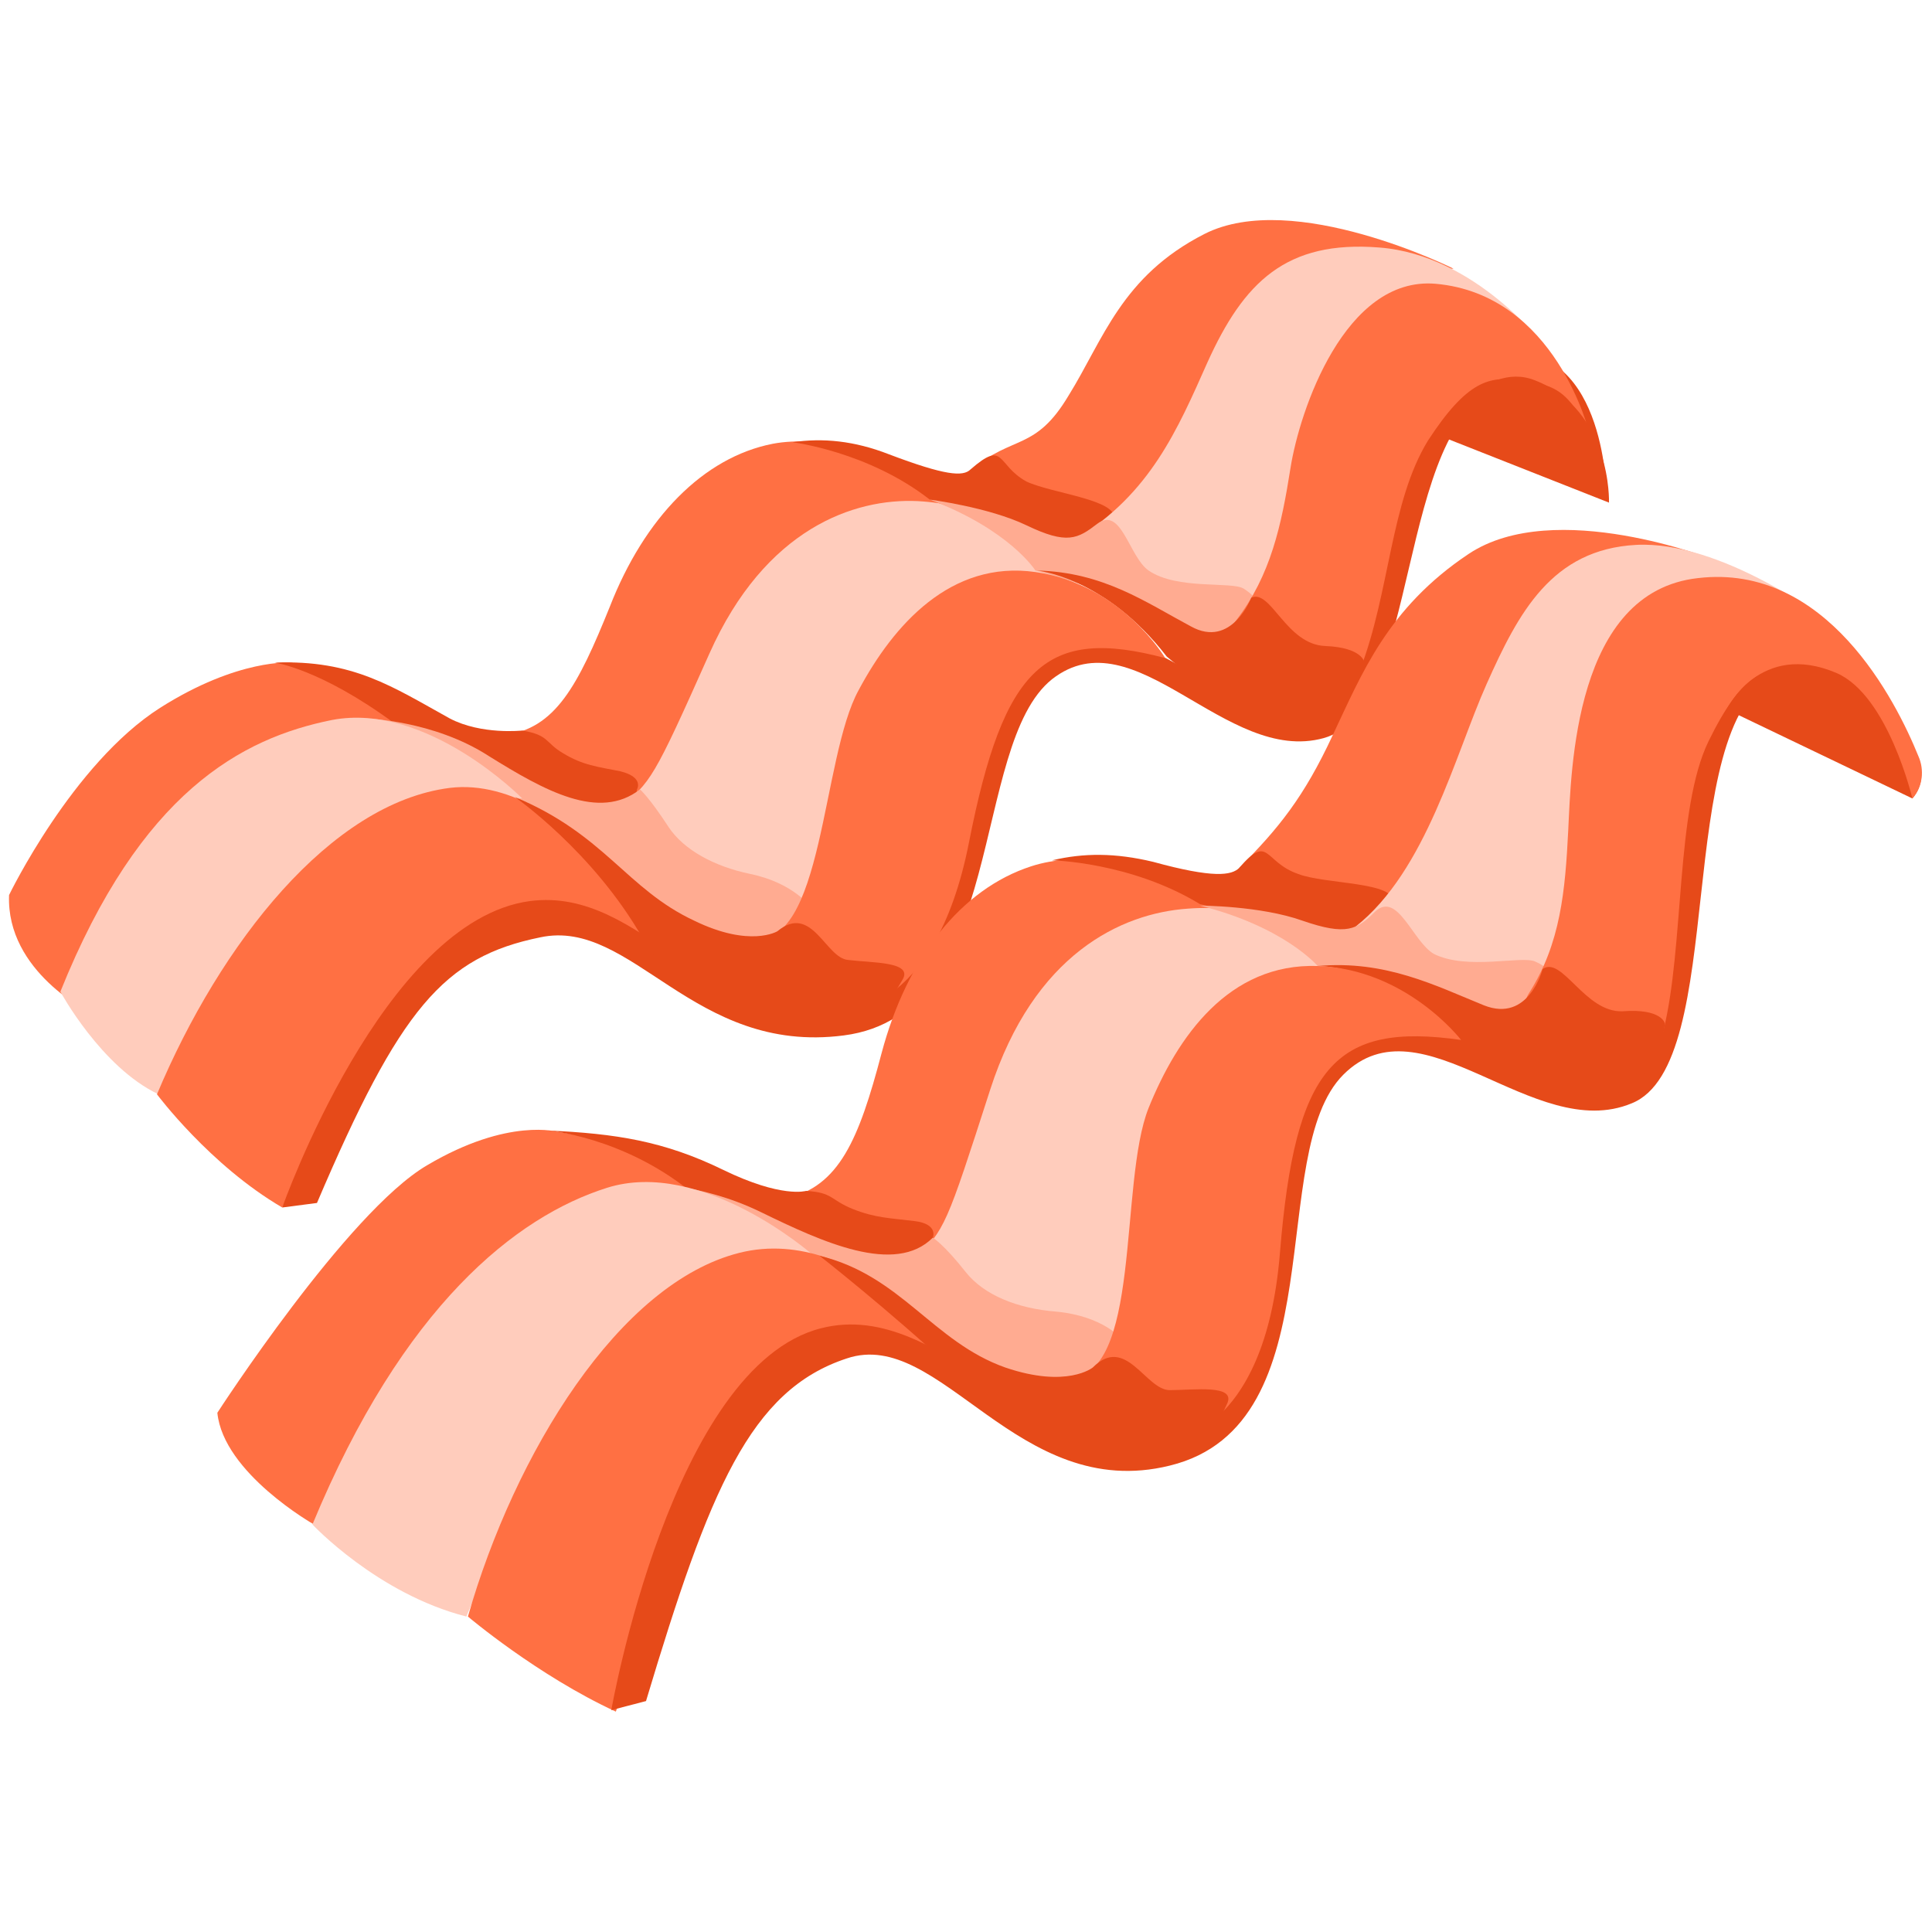
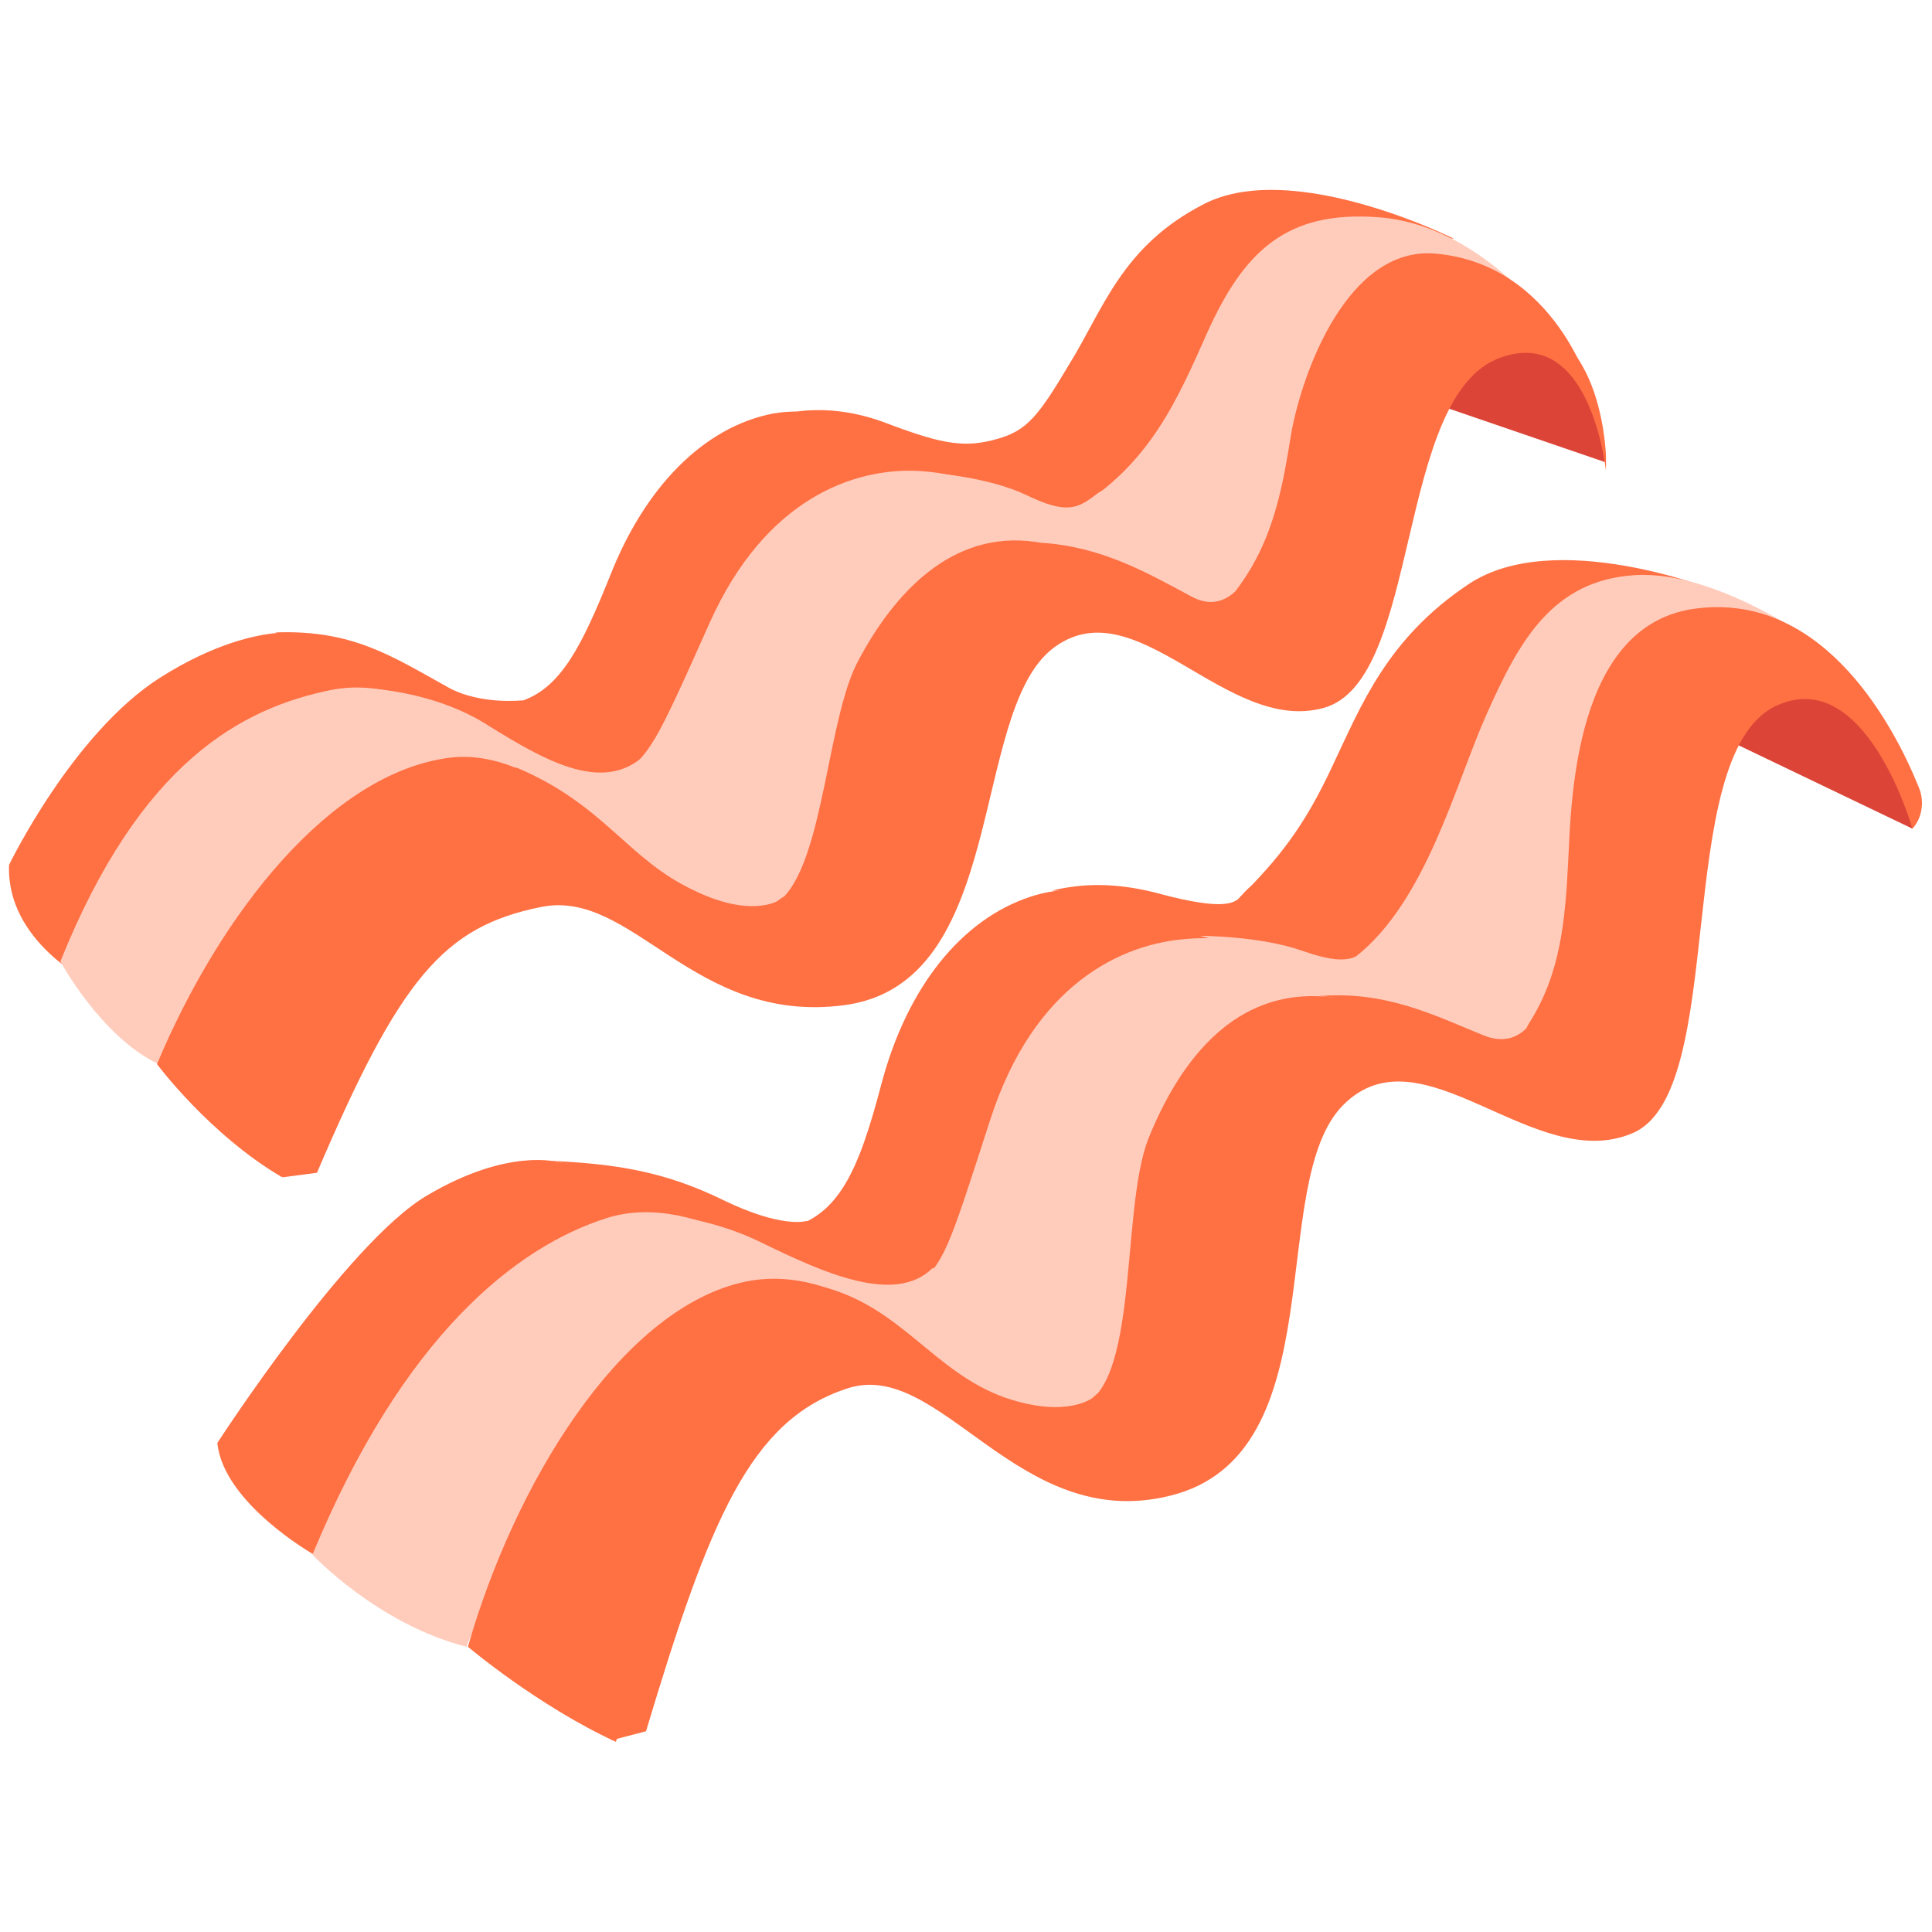
- <svg xmlns="http://www.w3.org/2000/svg" width="128" height="128">
-   <style>.st0{fill:#ff7043}.st1{fill:#e64a19}.st2{fill:#ffccbc}.st3{fill:#ffab91}</style>
-   <path class="st0" d="M51.2 29.4c-4.6.9-8.5 4.9-10.8 10.8-2.1 5.2-3.6 8.1-7 8.5l9.1 4.5S49.9 37.7 54.9 36s11.8-1.6 11.8-1.6-9.1-6.2-15.5-5zM6 67.1S.4 64.4.6 59.3c0 0 4.2-8.7 10-12.4 5.2-3.3 8.7-3 8.7-3s4.8 1 7.9 4.6c0 0-3.9-2.8-12.1 5.4C8.1 61 6 67.1 6 67.1z" />
-   <path class="st1" d="M34.6 48.4s-2.7.3-4.8-.8c-3.8-2.1-6.4-3.9-11.6-3.7 0 0 3 .4 7.9 4 0 0 9.3 4.5 12.6 5.8 3.3 1.4 3.5-1.4 3.5-1.4s.5-.8-1.1-1.2c-1.5-.3-2.5-.4-3.8-1.2-1.2-.7-.9-1.2-2.7-1.5z" />
-   <path class="st2" d="M60.8 33.2C56.6 33 50.7 35 47 43.3c-3.7 8.3-3.9 8.6-6 10.2 0 0 2.7 7.3 12.6 6.7 0 0 3.8-16.1 7.5-19.2 5.2-4.3 9.9-3.1 12.1-1.3 0-.1-4.9-6.1-12.4-6.5z" />
-   <path class="st0" d="M96.3 17.8s-10.6-5.3-16.5-2.3c-5.5 2.8-6.7 7-9 10.7-2.2 3.7-3.7 2.6-6.4 4.9l9.5 3.8s1.9.4 4.7-4.2 4.2-9.6 8.1-11.2 9.6-1.7 9.6-1.7z" />
-   <path class="st3" d="M24.2 47.6s4.5.1 8.2 2.5c3.7 2.3 7.3 4.3 10 2.2 0 0 .6.5 1.9 2.5 1 1.5 3 2.6 5.4 3.1 2.9.6 4 2.2 4 2.2s.1 4.9-6.8 1.9c-5.7-2.5-8.1-5.3-11.2-8-.7-.6-1.3-1.1-2.3-1.7-5.5-3.4-9.2-4.7-9.2-4.7z" />
-   <path class="st1" d="M64.3 31.1c-.5.5-1.7.4-5.4-1-2.3-.9-4.4-1.1-6.4-.8 0 0 5 .6 9.1 3.8 0 0 4 1.4 6.8 3.1 1.9 1.1 5.1-.5 5.4-1.8.3-1.3-4.1-1.7-5.8-2.5-2-1.1-1.4-2.8-3.7-.8z" />
-   <path class="st2" d="M34.6 52.9s-6.3-6.4-12.6-5.2c-6 1.2-12.7 4.8-18 18 0 0 2.7 5 6.5 6.8 0 .1 11.2-20.9 24.1-19.6z" />
-   <path class="st0" d="M46 64.2s-8-13-16.2-12c-7.9 1-15.2 10.3-19.4 20.3 0 0 3.5 4.7 8.3 7.5 0 0 7.8-15 11.9-17.7 3.8-2.5 7-3.2 12 0l3.4 1.9z" />
-   <path class="st2" d="M102.3 22.9s-4.5-6-10.9-6.5c-6.2-.5-9 2.3-11.4 7.6-2 4.5-3.8 8.7-8.7 11.7 0 0 4.5 3.8 8.1 5 3.6 1.3 5.3-2.5 6.4-7.7 1-5.2 1.5-8.4 4.6-10.8 3.8-2.9 5.3-1.6 11.9.7z" />
-   <path class="st1" d="M106.4 33.2s-1-9.7-7-7.5c-7 2.5-5.2 21.4-11.7 23.2s-12.5-8.2-18-3.9c-5.5 4.4-2.9 22.2-13.8 23.6-10 1.3-14-7.8-20.1-6.5-6.4 1.3-9.3 4.7-14.8 17.6l-2.3.3s6.7-19 16.4-20.3c7.6-1 11.9 8.8 20.5 7.2C66.1 65 63.2 44 69.9 42.2s13.2 7.3 17.5 5.2 4.3-21.8 10.8-23.7c7.9-2.3 8.2 8.5 8.2 8.5v1z" />
-   <path class="st3" d="M61.6 33.1s3.9.5 6.4 1.7c2.7 1.3 3.4.9 4.7-.1 1.6-1.2 2.1 2.2 3.4 3.1 1.9 1.3 5.5.7 6.3 1.2.6.4 1.3.9.4 1.8s-.3 2.8-2.4 1.6c-5.3-2.9-11.8-4.6-11.8-4.6s-1.7-2.7-7-4.7z" />
-   <path class="st0" d="M105.3 28.7s-2.2-9.2-10.2-9.9c-6-.5-9 8.4-9.6 12.2s-1.3 7.1-3.6 10.1c-2.2 2.8 6.2 8.5 8.2 3.3s2-11.1 4.5-15.2c2.6-4 4.1-4.3 6.1-4 2 .4 4.1-.1 5.7 7.8l-1.1-4.3z" />
-   <path class="st1" d="M82.9 39.6s-1.3 3.4-4 1.9c-3-1.6-5.8-3.6-10.2-3.7 0 0 4.5.4 8.6 5.7 0 0 6.1 5.2 9.3 4.6 3.2-.7 3.8-4.2 3.8-4.2s-.1-1-2.6-1.1c-2.6-.1-3.6-3.8-4.9-3.2z" />
-   <path class="st0" d="M77.2 43.6s-2.9-4.9-8.6-5.7c-5.6-.8-9.4 3.5-11.7 7.8-2.5 4.5-2.3 17.2-7.1 16.5 0 0 2.6 4.1 5.8 4.8 0 0 6.3.5 8.6-11.2s5.1-14.3 13-12.2z" />
-   <path class="st1" d="M51.5 61.7s-1.8 1.1-5.5-.7c-4.5-2.1-5.9-5.7-11.9-8.2 0 0 5.2 3.6 8.5 9.4 2.8 5 8.1 4.9 11.8 5.3 3.7.4 4.7-1.4 5.4-2.6.7-1.2-2-1.1-3.6-1.3-1.5-.1-2.4-3.8-4.7-1.9zM106.6 33.3l-11.4-4.5s3-5 6.5-3.6c5.1 2 4.9 8.1 4.9 8.1z" />
-   <g>
-     <path class="st0" d="M68.3 57.4c-4.6 1.5-8.2 6-9.9 12.4-1.5 5.7-2.8 8.8-6.3 9.6l9.9 3.5S67.8 66 72.7 63.7c4.9-2.3 12-3 12-3s-10-5.4-16.4-3.3zM20.8 101s-6-3.4-6.4-7.4c0 0 8.6-13.3 13.9-16.4C33.7 74 37 75 37 75s5 .5 8.7 3.8c0 0-8.1-1.3-15.7 8S20.8 101 20.8 101z" />
-     <path class="st1" d="M53.4 78.9s-1.6.5-5.5-1.4-7.1-2.4-11.6-2.6c0 0 4.9.4 9.4 4 0 0 9.1 4 12.6 5 3.6 1 3.5-1.9 3.5-1.9s.4-.9-1.2-1.1-2.6-.2-4.1-.8c-1.5-.6-1.3-1.1-3.1-1.2z" />
-     <path class="st2" d="M78.7 60.2c-4.4.3-10.2 3-13.1 12-2.9 9-3 9.3-5 11.2 0 0 3.6 7.2 13.8 5.4 0 0 2.1-17.1 5.5-20.7 4.8-5.1 9.9-4.3 12.3-2.8 0 0-5.8-5.7-13.5-5.1z" />
-     <path class="st0" d="M113.6 37.1s-10.6-4.2-16.3-.4c-5.4 3.6-7.1 8-9 12-1.9 4.1-3.6 6.2-6.2 8.8l10.2 2.8s2 .2 4.3-4.9S99.9 42 103.8 40c3.9-2.1 9.8-2.9 9.8-2.9z" />
-     <path class="st3" d="M42.4 78.4s3.9-.1 8 1.9 8.9 4.2 11.4 1.7c0 0 .7.4 2.2 2.3 1.2 1.5 3.4 2.4 6 2.6 3.1.3 4.3 1.8 4.3 1.8s.6 5.1-6.8 2.8-7.8-5.5-13.7-8.4-11.4-4.7-11.4-4.7z" />
-     <path class="st1" d="M82.1 57.5c-.5.5-1.7.7-5.7-.4-2.5-.6-4.6-.6-6.7-.1 0 0 5.2.1 9.8 2.9 0 0 4.3.9 7.4 2.4 2 1 5.2-1.1 5.4-2.5.2-1.4-4.5-1.2-6.3-1.9-2.3-.8-1.9-2.7-3.9-.4z" />
-     <path class="st2" d="M53.8 83.1s-7.3-6.4-13.6-4.4c-6 1.9-13.5 7.8-19.5 22.3 0 0 4.3 4.6 10.2 6.1 0 0 9.5-23.9 22.9-24z" />
-     <path class="st0" d="M64 90.4S57 81 49 83s-14.9 13.3-18 24.1c0 0 4.6 3.9 9.8 6.3 0 0 6.2-17.4 10.2-20.6 3.7-3 5.8-5.6 11.9-2.3l1.1-.1z" />
-     <path class="st2" d="M120.9 41s-6.9-5.2-12.5-4.9c-5.6.3-7.8 4.5-9.9 9.2-2.1 4.7-4 12.4-8.7 16.1 0 0 5 3.4 9 4.3 3.9.9 5.2-3.2 5.7-8.7s.7-11.9 3.6-14.7c3.5-3.5 5.7-2.8 12.8-1.3z" />
-     <path class="st1" d="M126.7 52.9s-3.1-11-9.1-8.1c-6.9 3.4-3 25.7-9.5 28.3-6.5 2.7-13.9-7.1-19.1-1.9-5.2 5.2-.4 23.2-11.5 25.9-10.1 2.5-15.2-9.2-21.4-7.1-6.4 2.1-9.1 8.7-13.3 22.7l-2.3.6s4-22.8 13.9-25.3c8.2-2.1 14.8 9.8 22.6 7.4 10.5-3.2 5.1-24.5 11.9-27.2 6.8-2.7 14.5 5.9 18.7 3.4 4.2-2.6 1.9-26 8.5-28.7 6.1-2.5 9.5 3.9 10.8 7.1.6 1 .5 2.1-.2 2.9z" />
-     <path class="st3" d="M79.5 60s4 0 6.8 1c2.9 1 3.6.6 4.8-.6 1.5-1.4 2.5 2 3.9 2.8 2.2 1.1 5.8.1 6.7.5.7.3 1.4.8.6 1.8s0 2.9-2.3 2C94.2 65 87.3 64 87.3 64s-2.2-2.6-7.8-4z" />
-     <path class="st0" d="M126.7 52.9c.7-.8.8-1.9.4-2.8-1.5-3.7-6.1-12.8-14.6-11.8-8.2.9-8.4 12.7-8.6 16.7s-.5 7.5-2.6 10.8c-2 3.1 7.4 8.1 8.9 2.5 1.4-5.6.8-14.7 3-19.2s3.7-4.9 5.8-4.8c2.1.3 1.5-1.7 7.7 8.6z" />
-     <path class="st1" d="M102.2 64.2s-.9 3.6-3.9 2.4c-3.2-1.3-6.5-3-11-2.6 0 0 4.7-.1 9.5 4.9 0 0 6.9 4.7 10.1 3.6 3.2-1.1 3.4-4.7 3.4-4.7s-.2-1-2.8-.8c-2.5.1-4-3.7-5.3-2.8z" />
-     <path class="st0" d="M96.8 68.9s-3.6-4.7-9.5-4.9c-5.9-.2-9.3 4.7-11.2 9.4-2 5-.4 18-5.4 17.9 0 0 3.1 3.9 6.6 4.2 0 0 6.5-.2 7.5-12.5s3.6-15.3 12-14.1z" />
-     <path class="st1" d="M72.4 90.6s-1.7 1.4-5.8 0c-4.8-1.7-6.9-6.1-12.3-7.4 0 0 4.6 3.6 8.9 7.6 4.4 4 9 5.6 12.8 5.5 3.9 0 4.7-2 5.3-3.3s-2.2-.9-3.8-.9c-1.6 0-2.9-3.7-5.1-1.5zM126.7 52.9L114.4 47s2.2-4.6 7.3-2.4c3.4 1.5 5 8.3 5 8.3z" />
+ <svg xmlns="http://www.w3.org/2000/svg" width="128" height="128" version="1.1" id="svg1197">
+   <defs id="defs1201" />
+   <style id="style1133">.st0{fill:#ff7043}.st1{fill:#e64a19}.st2{fill:#ffccbc}.st3{fill:#ffab91}</style>
+   <g id="g3335" transform="translate(-175.826,-1.753793)">
+     <path class="st0" d="m 244.126,61.154 c -4.6,1.5 -8.2,6 -9.9,12.4 -1.5,5.7 -2.8,8.8 -6.3,9.6 l 9.9,3.5 c 0,0 5.8,-16.9 10.7,-19.2 4.9,-2.3 12,-3 12,-3 0,0 -10,-5.4 -16.4,-3.3 z m -47.5,43.6 c 0,0 -6,-3.4 -6.4,-7.4 0,0 8.6,-13.3 13.9,-16.4 5.4,-3.2 8.7,-2.2 8.7,-2.2 0,0 5,0.5 8.7,3.8 0,0 -8.1,-1.3 -15.7,8 -7.6,9.3 -9.2,14.2 -9.2,14.2 z" id="path1165-9" style="fill:#ff7043" />
+     <path d="m 229.226,82.654 c 0,0 -1.6,0.5 -5.5,-1.4 -3.9,-1.9 -7.1,-2.4 -11.6,-2.6 0,0 4.9,0.4 9.4,4 0,0 9.1,4 12.6,5 3.6,1 3.5,-1.9 3.5,-1.9 0,0 0.4,-0.9 -1.2,-1.1 -1.6,-0.2 -2.6,-0.2 -4.1,-0.8 -1.5,-0.6 -1.3,-1.1 -3.1,-1.2 z" id="path1167-0" style="fill:#ff7043;fill-opacity:1" />
+     <path class="st2" d="m 254.526,63.954 c -4.4,0.3 -10.2,3 -13.1,12 -2.9,9 -3,9.3 -5,11.2 0,0 3.6,7.2 13.8,5.4 0,0 2.1,-17.1 5.5,-20.7 4.8,-5.1 9.9,-4.3 12.3,-2.8 0,0 -5.8,-5.7 -13.5,-5.1 z" id="path1169-5" style="fill:#ffccbc" />
+     <path class="st0" d="m 289.426,40.854 c 0,0 -10.6,-4.2 -16.3,-0.4 -5.4,3.6 -7.1,8 -9,12 -1.9,4.1 -3.6,6.2 -6.2,8.8 l 10.2,2.8 c 0,0 2,0.2 4.3,-4.9 2.3,-5.1 3.3,-13.4 7.2,-15.4 3.9,-2.1 9.8,-2.9 9.8,-2.9 z" id="path1171-0" style="fill:#ff7043" />
+     <path class="st3" d="m 218.226,82.154 c 0,0 3.9,-0.1 8,1.9 4.1,2 8.9,4.2 11.4,1.7 0,0 0.7,0.4 2.2,2.3 1.2,1.5 3.4,2.4 6,2.6 3.1,0.3 4.3,1.8 4.3,1.8 0,0 0.6,5.1 -6.8,2.8 -7.4,-2.3 -7.8,-5.5 -13.7,-8.4 -5.9,-2.9 -11.4,-4.7 -11.4,-4.7 z" id="path1173-5" style="fill:#ffccbc;fill-opacity:1" />
+     <path d="m 257.926,61.254 c -0.5,0.5 -1.7,0.7 -5.7,-0.4 -2.5,-0.6 -4.6,-0.6 -6.7,-0.1 0,0 5.2,0.1 9.8,2.9 0,0 4.3,0.9 7.4,2.4 2,1 5.2,-1.1 5.4,-2.5 0.2,-1.4 -4.5,-1.2 -6.3,-1.9 -2.3,-0.8 -1.9,-2.7 -3.9,-0.4 z" id="path1175-4" style="fill:#ff7043;fill-opacity:1" />
+     <path class="st2" d="m 229.626,86.854 c 0,0 -7.3,-6.4 -13.6,-4.4 -6,1.9 -13.5,7.8 -19.5,22.3 0,0 4.3,4.6 10.2,6.1 0,0 9.5,-23.9 22.9,-24 z" id="path1177-9" style="fill:#ffccbc" />
+     <path class="st0" d="m 239.826,94.154 c 0,0 -7,-9.4 -15,-7.4 -8,2 -14.9,13.3 -18,24.1 0,0 4.6,3.9 9.8,6.3 0,0 6.2,-17.4 10.2,-20.6 3.7,-3 5.8,-5.6 11.9,-2.3 z" id="path1179-0" style="fill:#ff7043" />
+     <path class="st2" d="m 296.726,44.754 c 0,0 -6.9,-5.2 -12.5,-4.9 -5.6,0.3 -7.8,4.5 -9.9,9.2 -2.1,4.7 -4,12.4 -8.7,16.1 0,0 5,3.4 9,4.3 3.9,0.9 5.2,-3.2 5.7,-8.7 0.5,-5.5 0.7,-11.9 3.6,-14.7 3.5,-3.5 5.7,-2.8 12.8,-1.3 z" id="path1181-1" style="fill:#ffccbc" />
+     <path class="st3" d="m 255.326,63.754 c 0,0 4,0 6.8,1 2.9,1 3.6,0.6 4.8,-0.6 1.5,-1.4 2.5,2 3.9,2.8 2.2,1.1 5.8,0.1 6.7,0.5 0.7,0.3 1.4,0.8 0.6,1.8 -0.8,1 0,2.9 -2.3,2 -5.8,-2.5 -12.7,-3.5 -12.7,-3.5 0,0 -2.2,-2.6 -7.8,-4 z" id="path1185-6" style="fill:#ffccbc;fill-opacity:1" />
+     <path class="st0" d="m 302.526,56.654 c 0.7,-0.8 0.8,-1.9 0.4,-2.8 -1.5,-3.7 -6.1,-12.8 -14.6,-11.8 -8.2,0.9 -8.4,12.7 -8.6,16.7 -0.2,4 -0.5,7.5 -2.6,10.8 -2,3.1 7.4,8.1 8.9,2.5 1.4,-5.6 0.8,-14.7 3,-19.2 2.2,-4.5 3.7,-4.9 5.8,-4.8 2.1,0.3 1.5,-1.7 7.7,8.6 z" id="path1187-1" style="fill:#ff7043" />
+     <path class="st1" d="m 278.026,67.954 c 0,0 -0.9,3.6 -3.9,2.4 -3.2,-1.3 -6.5,-3 -11,-2.6 0,0 4.7,-0.1 9.5,4.9 0,0 6.9,4.7 10.1,3.6 3.2,-1.1 3.4,-4.7 3.4,-4.7 0,0 -0.2,-1 -2.8,-0.8 -2.5,0.1 -4,-3.7 -5.3,-2.8 z" id="path1189-3" style="fill:#ff7043;fill-opacity:1" />
+     <path class="st0" d="m 272.626,72.654 c 0,0 -3.6,-4.7 -9.5,-4.9 -5.9,-0.2 -9.3,4.7 -11.2,9.4 -2,5 -0.4,18 -5.4,17.9 0,0 3.1,3.9 6.6,4.2 0,0 6.5,-0.2 7.5,-12.5 1,-12.3 3.6,-15.3 12,-14.1 z" id="path1191-1" style="fill:#ff7043" />
+     <path d="m 302.526,56.654 -12.3,-5.9 c 0,0 2.2,-4.6 7.3,-2.4 3.4,1.5 5,8.3 5,8.3 z" id="path2225-3" style="fill:#db4437;fill-opacity:1" />
+     <path d="m 248.226,94.354 c 0,0 -1.7,1.4 -5.8,0 -4.8,-1.7 -6.9,-6.1 -12.3,-7.4 0,0 4.6,3.6 8.9,7.6 4.4,4 9,5.6 12.8,5.5 3.9,0 4.7,-2 5.3,-3.3 0.6,-1.3 -2.2,-0.9 -3.8,-0.9 -1.6,0 -2.9,-3.7 -5.1,-1.5 z" id="path1193-5" style="fill:#ff7043;fill-opacity:1" />
+     <path class="st1" d="m 302.526,56.654 c 0,0 -3.1,-11 -9.1,-8.1 -6.9,3.4 -3,25.7 -9.5,28.3 -6.5,2.7 -13.9,-7.1 -19.1,-1.9 -5.2,5.2 -0.4,23.2 -11.5,25.9 -10.1,2.5 -15.2,-9.2 -21.4,-7.1 -6.4,2.1 -9.1,8.7 -13.3,22.7 l -2.3,0.6 c 0,0 4,-22.8 13.9,-25.3 8.2,-2.1 14.8,9.8 22.6,7.4 10.5,-3.2 5.1,-24.5 11.9,-27.2 6.8,-2.7 14.5,5.9 18.7,3.4 4.2,-2.6 1.9,-26 8.5,-28.7 6.1,-2.5 9.5,3.9 10.8,7.1 0.6,1 0.5,2.1 -0.2,2.9 z" id="path1183-8" style="fill:#ff7043;fill-opacity:1" />
+   </g>
+   <g id="g4081" transform="translate(0,-2)">
+     <path id="path1135" class="st0" d="m 84.186,14.58 c -1.58,0.004 -3.094,0.264 -4.385,0.92 -5.5,2.8 -6.7,6.999 -9,10.699 -2.035,3.423 -2.788,4.33 -4.715,4.877 -2.062,0.585 -3.486,0.424 -7.186,-0.976 -2.188,-0.856 -4.194,-1.076 -6.105,-0.838 -0.544,0.008 -1.081,0.042 -1.596,0.139 -4.6,0.9 -8.499,4.899 -10.799,10.799 -1.823,4.515 -3.197,7.295 -5.752,8.211 -0.017,-0.003 -0.031,-0.007 -0.049,-0.01 0,0 -2.699,0.299 -4.799,-0.801 -3.8,-2.1 -6.402,-3.899 -11.602,-3.699 0,0 0.069,0.011 0.18,0.033 -1.353,0.118 -4.132,0.652 -7.779,2.967 C 4.8,50.6 0.6,59.301 0.6,59.301 0.4,64.401 6,67.1 6,67.1 c 0,0 2.1,-6.099 9.1,-13.199 C 23.3,45.7 27.199,48.5 27.199,48.5 c -0.039,-0.046 -0.081,-0.086 -0.121,-0.131 2.192,1.054 8.857,4.241 11.621,5.33 2.21,0.938 3.028,-0.007 3.328,-0.734 L 42.5,53.199 c 0,0 7.4,-15.499 12.4,-17.199 3.439,-1.169 7.682,-1.482 10.025,-1.566 1.139,0.503 2.395,1.11 3.475,1.766 1.717,0.994 4.496,-0.216 5.236,-1.418 l 0.264,0.119 c 0,0 1.899,0.399 4.699,-4.201 2.8,-4.6 4.2,-9.599 8.1,-11.199 3.9,-1.6 9.602,-1.699 9.602,-1.699 0,0 -6.471,-3.236 -12.115,-3.221 z" />
+     <path class="st2" d="M 60.8,33.2 C 56.6,33 50.7,35 47,43.3 c -3.7,8.3 -3.9,8.6 -6,10.2 0,0 2.7,7.3 12.6,6.7 0,0 3.8,-16.1 7.5,-19.2 5.2,-4.3 9.9,-3.1 12.1,-1.3 0,-0.1 -4.9,-6.1 -12.4,-6.5 z" id="path1139" />
+     <path style="fill:#db4437;fill-opacity:1" d="M 106.335,32.615 95.2,28.8 c 0,0 3,-5 6.5,-3.6 5.1,2 4.635,7.415 4.635,7.415 z" id="path3339" />
+     <path class="st3" d="m 24.2,47.6 c 0,0 4.5,0.1 8.2,2.5 3.7,2.3 7.3,4.3 10,2.2 0,0 0.6,0.5 1.9,2.5 1,1.5 3,2.6 5.4,3.1 2.9,0.6 4,2.2 4,2.2 0,0 0.1,4.9 -6.8,1.9 C 41.2,59.5 38.8,56.7 35.7,54 35,53.4 34.4,52.9 33.4,52.3 27.9,48.9 24.2,47.6 24.2,47.6 Z" id="path1143" style="fill:#ffccbc;fill-opacity:1" />
+     <path class="st2" d="m 34.6,52.9 c 0,0 -6.3,-6.4 -12.6,-5.2 -6,1.2 -12.7,4.8 -18,18 0,0 2.7,5 6.5,6.8 0,0.1 11.2,-20.9 24.1,-19.6 z" id="path1147" />
+     <path class="st2" d="m 102.3,22.9 c 0,0 -4.5,-6 -10.9,-6.5 -6.2,-0.5 -9,2.3 -11.4,7.6 -2,4.5 -3.8,8.7 -8.7,11.7 0,0 4.5,3.8 8.1,5 3.6,1.3 5.3,-2.5 6.4,-7.7 1,-5.2 1.5,-8.4 4.6,-10.8 3.8,-2.9 5.3,-1.6 11.9,0.7 z" id="path1151" />
+     <path style="fill:#ff7043;fill-opacity:1" d="m 106.4,33.2 c 0,0 -1,-9.7 -7,-7.5 -7,2.5 -5.2,21.4 -11.7,23.2 -6.5,1.8 -12.5,-8.2 -18,-3.9 -5.5,4.4 -2.9,22.2 -13.8,23.6 -10,1.3 -14,-7.8 -20.1,-6.5 -6.4,1.3 -9.3,4.7 -14.8,17.6 L 18.7,80 c 0,0 6.7,-19 16.4,-20.3 7.6,-1 11.9,8.8 20.5,7.2 C 66.1,65 63.2,44 69.9,42.2 c 6.7,-1.8 13.2,7.3 17.5,5.2 4.3,-2.1 4.3,-21.8 10.8,-23.7 7.9,-2.3 8.2,8.5 8.2,8.5 z" id="path1153" />
+     <path class="st3" d="m 61.788,33.334 c 0,0 3.712,0.266 6.213,1.466 2.7,1.3 3.4,0.9 4.7,-0.1 1.6,-1.2 2.1,2.2 3.4,3.1 1.9,1.3 5.5,0.7 6.3,1.2 0.6,0.4 1.3,0.9 0.4,1.8 -0.9,0.9 -0.3,2.8 -2.4,1.6 -5.3,-2.9 -11.8,-4.6 -11.8,-4.6 0,0 -1.512,-2.466 -6.812,-4.466 z" id="path1155" style="fill:#ffccbc;fill-opacity:1" />
+     <path id="path1149" class="st0" d="M 94.547,18.779 C 88.915,18.85 86.081,27.319 85.5,31 c -0.502,3.177 -1.076,6.003 -2.594,8.598 -0.002,8.82e-4 -0.004,0.001 -0.006,0.002 0,0 -0.01,0.024 -0.012,0.027 -0.293,0.499 -0.618,0.99 -0.988,1.473 -0.014,0.018 -0.024,0.038 -0.037,0.057 -0.662,0.638 -1.644,1.077 -2.963,0.344 -2.859,-1.525 -5.879,-3.295 -9.965,-3.545 -0.111,-0.019 -0.222,-0.039 -0.336,-0.055 -5.6,-0.8 -9.399,3.499 -11.699,7.799 -2.047,3.684 -2.285,12.859 -4.938,15.684 -0.148,0.081 -0.302,0.183 -0.463,0.316 0,0 -1.8,1.101 -5.5,-0.699 -4.5,-2.1 -5.9,-5.699 -11.9,-8.199 0,0 0.08,0.058 0.127,0.092 C 32.789,52.305 31.299,52.017 29.801,52.199 21.901,53.199 14.6,62.5 10.4,72.5 c 0,0 3.499,4.7 8.299,7.5 0,0 7.8,-14.999 11.9,-17.699 3.8,-2.5 7,-3.2 12,0 l 0.09,0.051 c 2.822,4.843 8.05,4.753 11.711,5.148 3.161,0.342 4.35,-0.921 5.066,-2.045 1.755,-1.449 3.67,-4.248 4.732,-9.654 2.069,-10.523 4.545,-13.684 10.77,-12.686 0.331,0.384 0.666,0.785 1.006,1.225 0,0 7.425,4.36 10.625,3.76 3.2,-0.7 3.801,-4.199 3.801,-4.199 0,0 -0.008,-0.068 -0.061,-0.168 1.76,-5.032 1.866,-10.607 4.26,-14.533 2.6,-4 4.1,-4.3 6.1,-4 1.783,0.357 3.559,-1.198 5.057,4.049 l -0.299,-1.236 c 0,0 -2.357,-8.511 -10.357,-9.211 -0.187,-0.016 -0.371,-0.024 -0.553,-0.021 z m 11.209,10.469 0.535,2.221 c -0.174,-0.859 -0.352,-1.581 -0.535,-2.221 z" />
  </g>
</svg>
